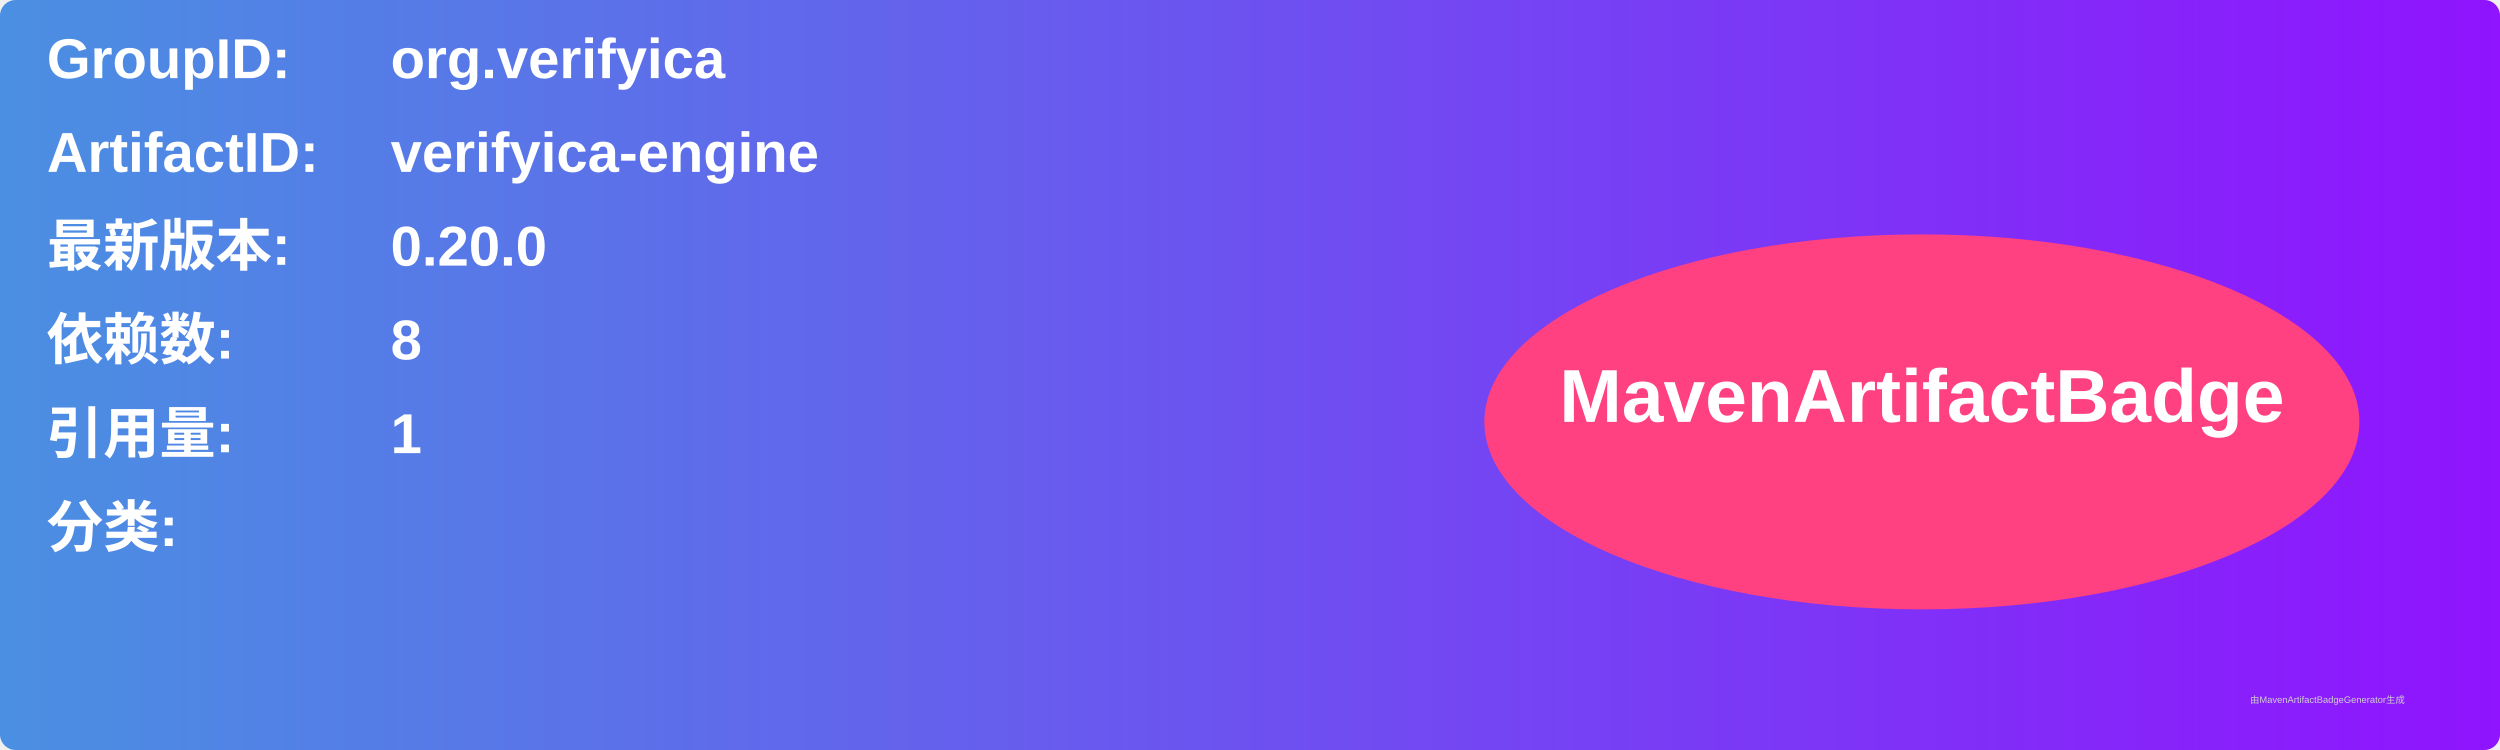
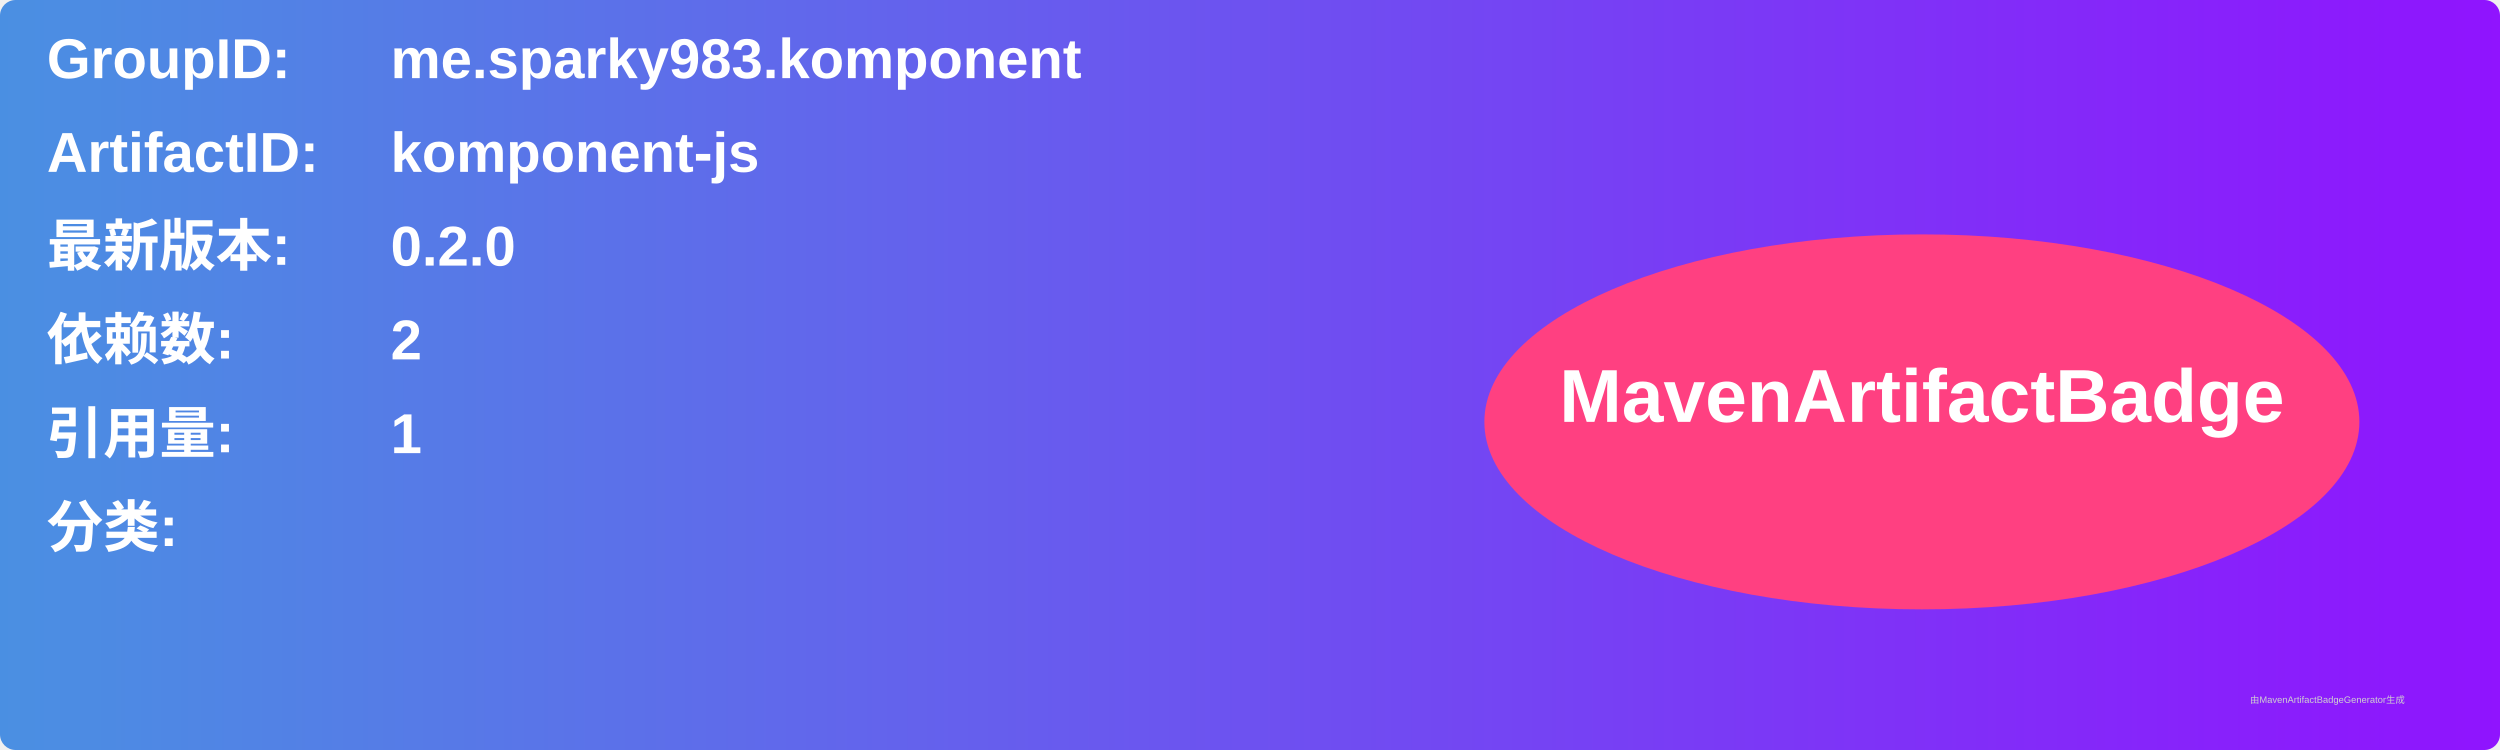
<svg xmlns="http://www.w3.org/2000/svg" width="800" height="240" viewBox="0 0 800 240">
  <linearGradient id="grad" x1="0%" y1="0%" x2="100%" y2="0%">
    <stop offset="0%" stop-color="#4a90e2" />
    <stop offset="100%" stop-color="#9013fe" />
  </linearGradient>
  <rect width="100%" height="100%" rx="5" ry="5" fill="url(#grad)" />
  <g transform="translate(15, 15)">
    <text x="0" y="10" font-family="Arial" font-size="18" fill="white" font-weight="bold" width="260">GroupID:</text>
-     <text x="110" y="10" font-family="Arial" font-size="18" fill="white" font-weight="bold" width="460">org.verifyica</text>
+     <text x="110" y="10" font-family="Arial" font-size="18" fill="white" font-weight="bold" width="460">me.sparky983.komponent</text>
    <text x="0" y="40" font-family="Arial" font-size="18" fill="white" font-weight="bold" width="260">ArtifactID:</text>
-     <text x="110" y="40" font-family="Arial" font-size="18" fill="white" font-weight="bold" width="460">verifyica-engine</text>
+     <text x="110" y="40" font-family="Arial" font-size="18" fill="white" font-weight="bold" width="460">komponent-js</text>
    <text x="0" y="70" font-family="Arial" font-size="18" fill="white" font-weight="bold">最新版本:</text>
    <text x="110" y="70" font-family="Arial" font-size="18" fill="white" font-weight="bold">
-       <tspan font-weight="bold">0.20.0</tspan>
+       <tspan font-weight="bold">0.2.0</tspan>
    </text>
    <text x="0" y="100" font-family="Arial" font-size="18" fill="white" font-weight="bold">依赖数: </text>
    <text x="110" y="100" font-family="Arial" font-size="18" fill="white">
-       <tspan font-weight="bold">8</tspan>
+       <tspan font-weight="bold">2</tspan>
    </text>
    <text x="0" y="130" font-family="Arial" font-size="18" fill="white" font-weight="bold">引用量: </text>
    <text x="110" y="130" font-family="Arial" font-size="18" fill="white">
      <tspan font-weight="bold">1</tspan>
    </text>
    <text x="0" y="160" font-family="Arial" font-size="18" fill="white" font-weight="bold">分类:</text>
    <text x="10" y="190" font-family="Arial" font-size="10" fill="white">
      <tspan font-weight="bold" />
    </text>
    <ellipse cx="600" cy="120" rx="140" ry="60" fill="#ff4081" />
    <text x="600" y="120" text-anchor="middle" font-family="Arial" font-size="24" fill="white" font-weight="bold">MavenArtifactBadge</text>
  </g>
  <text x="720" y="225" font-family="Arial" font-size="3" fill="#d0d0d0">由MavenArtifactBadgeGenerator生成</text>
</svg>
